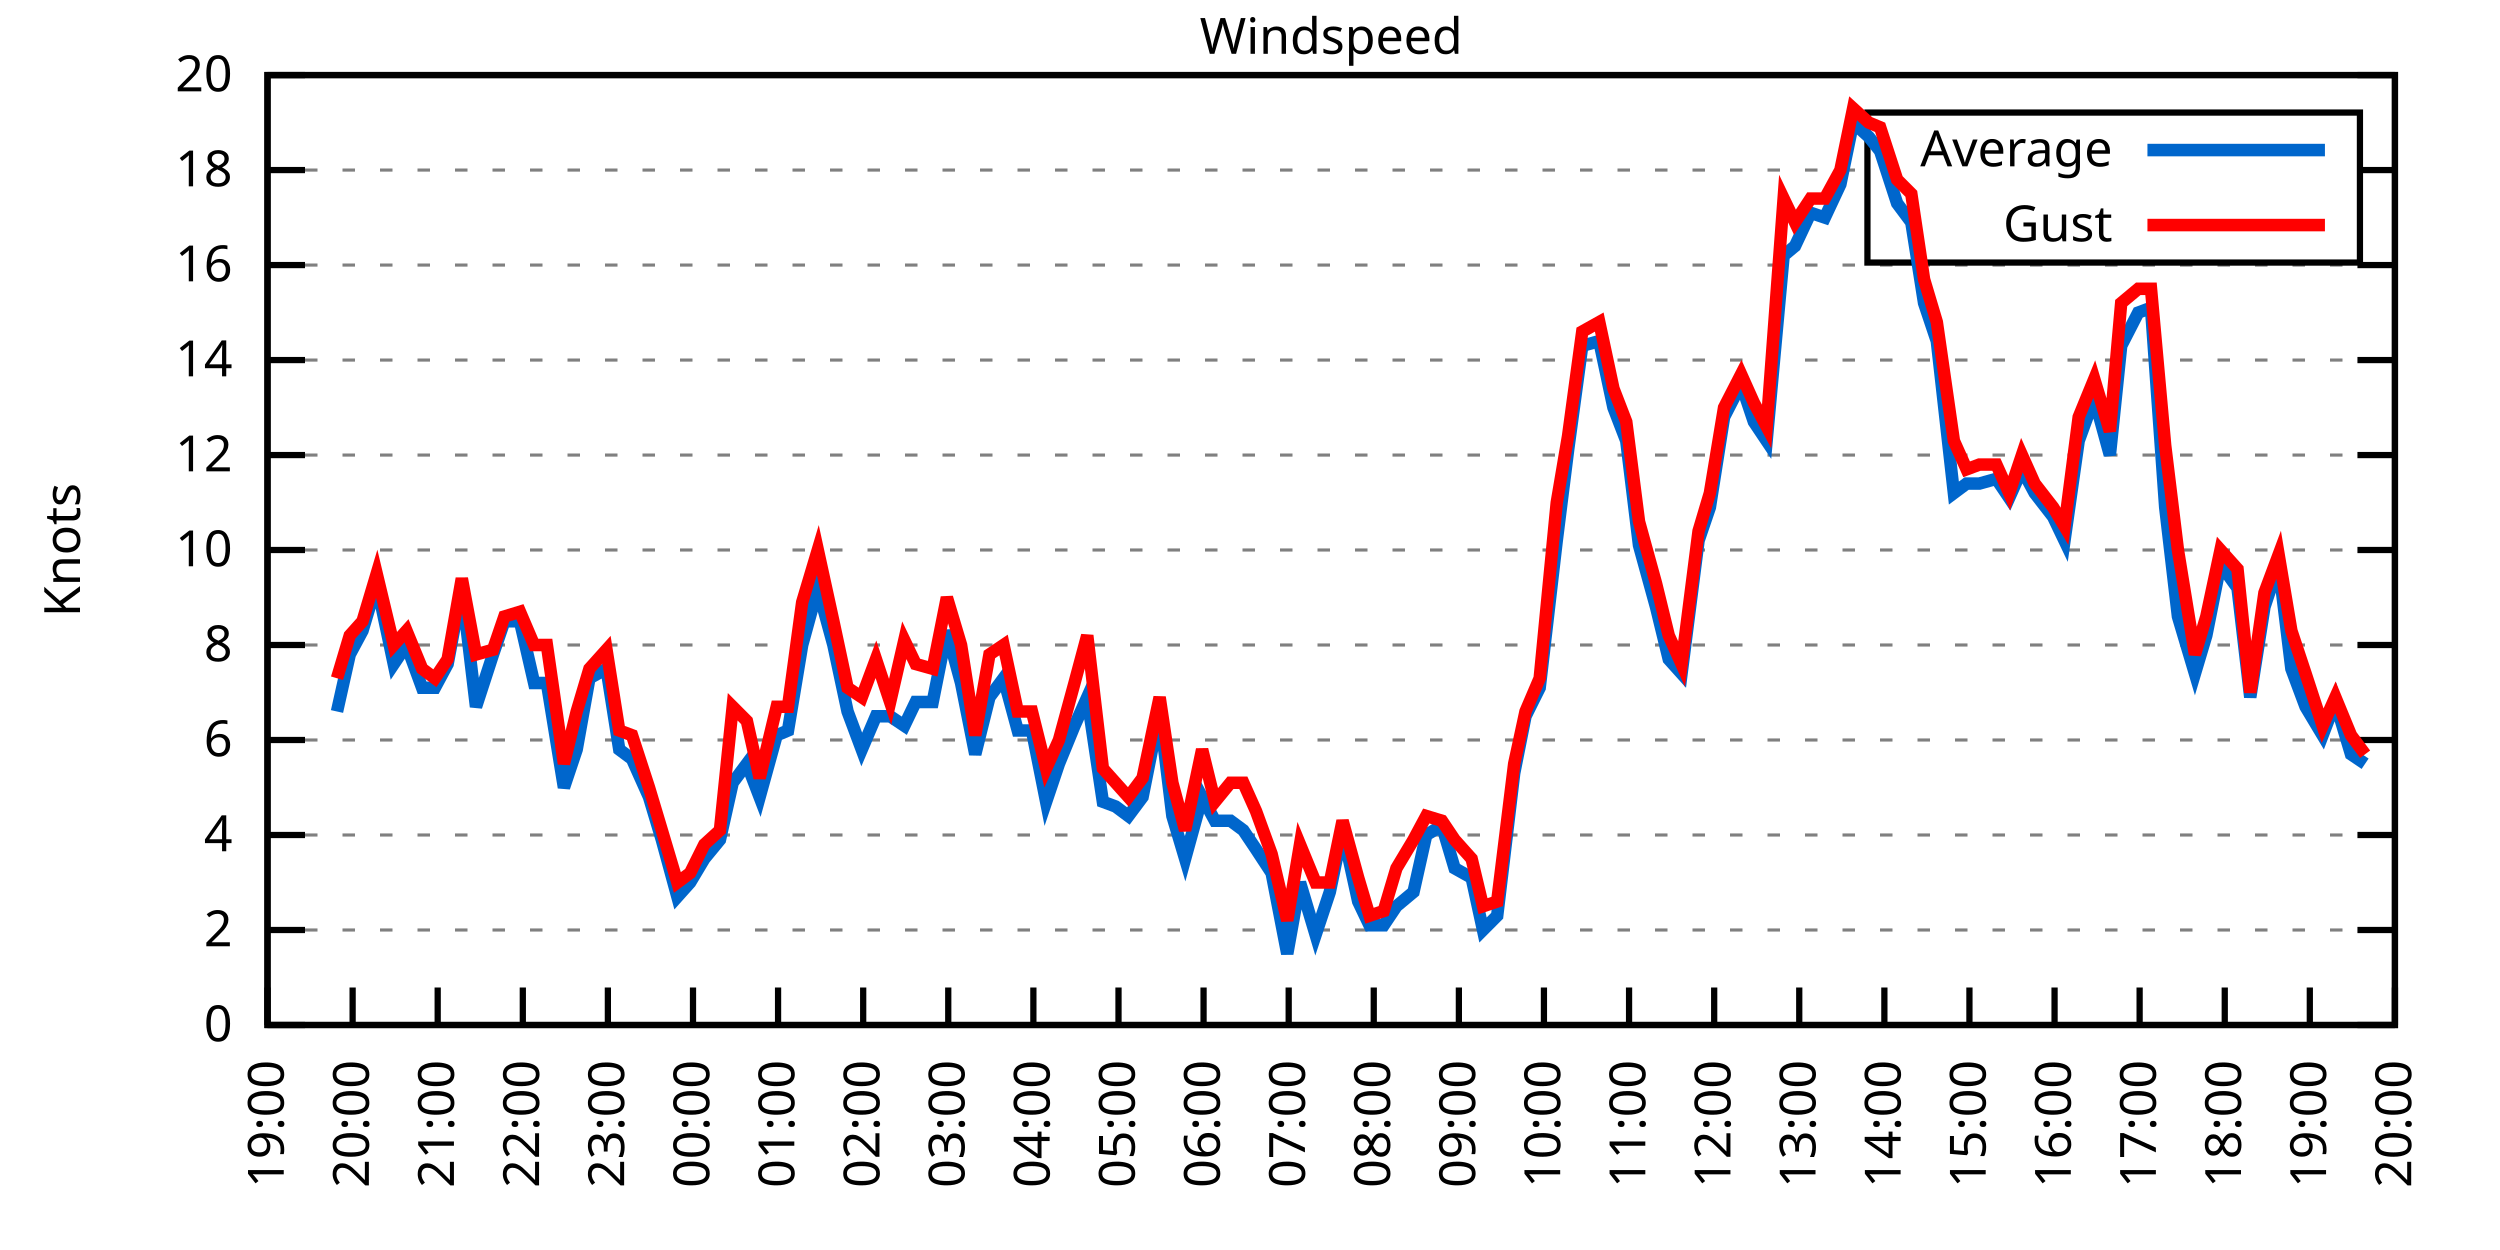
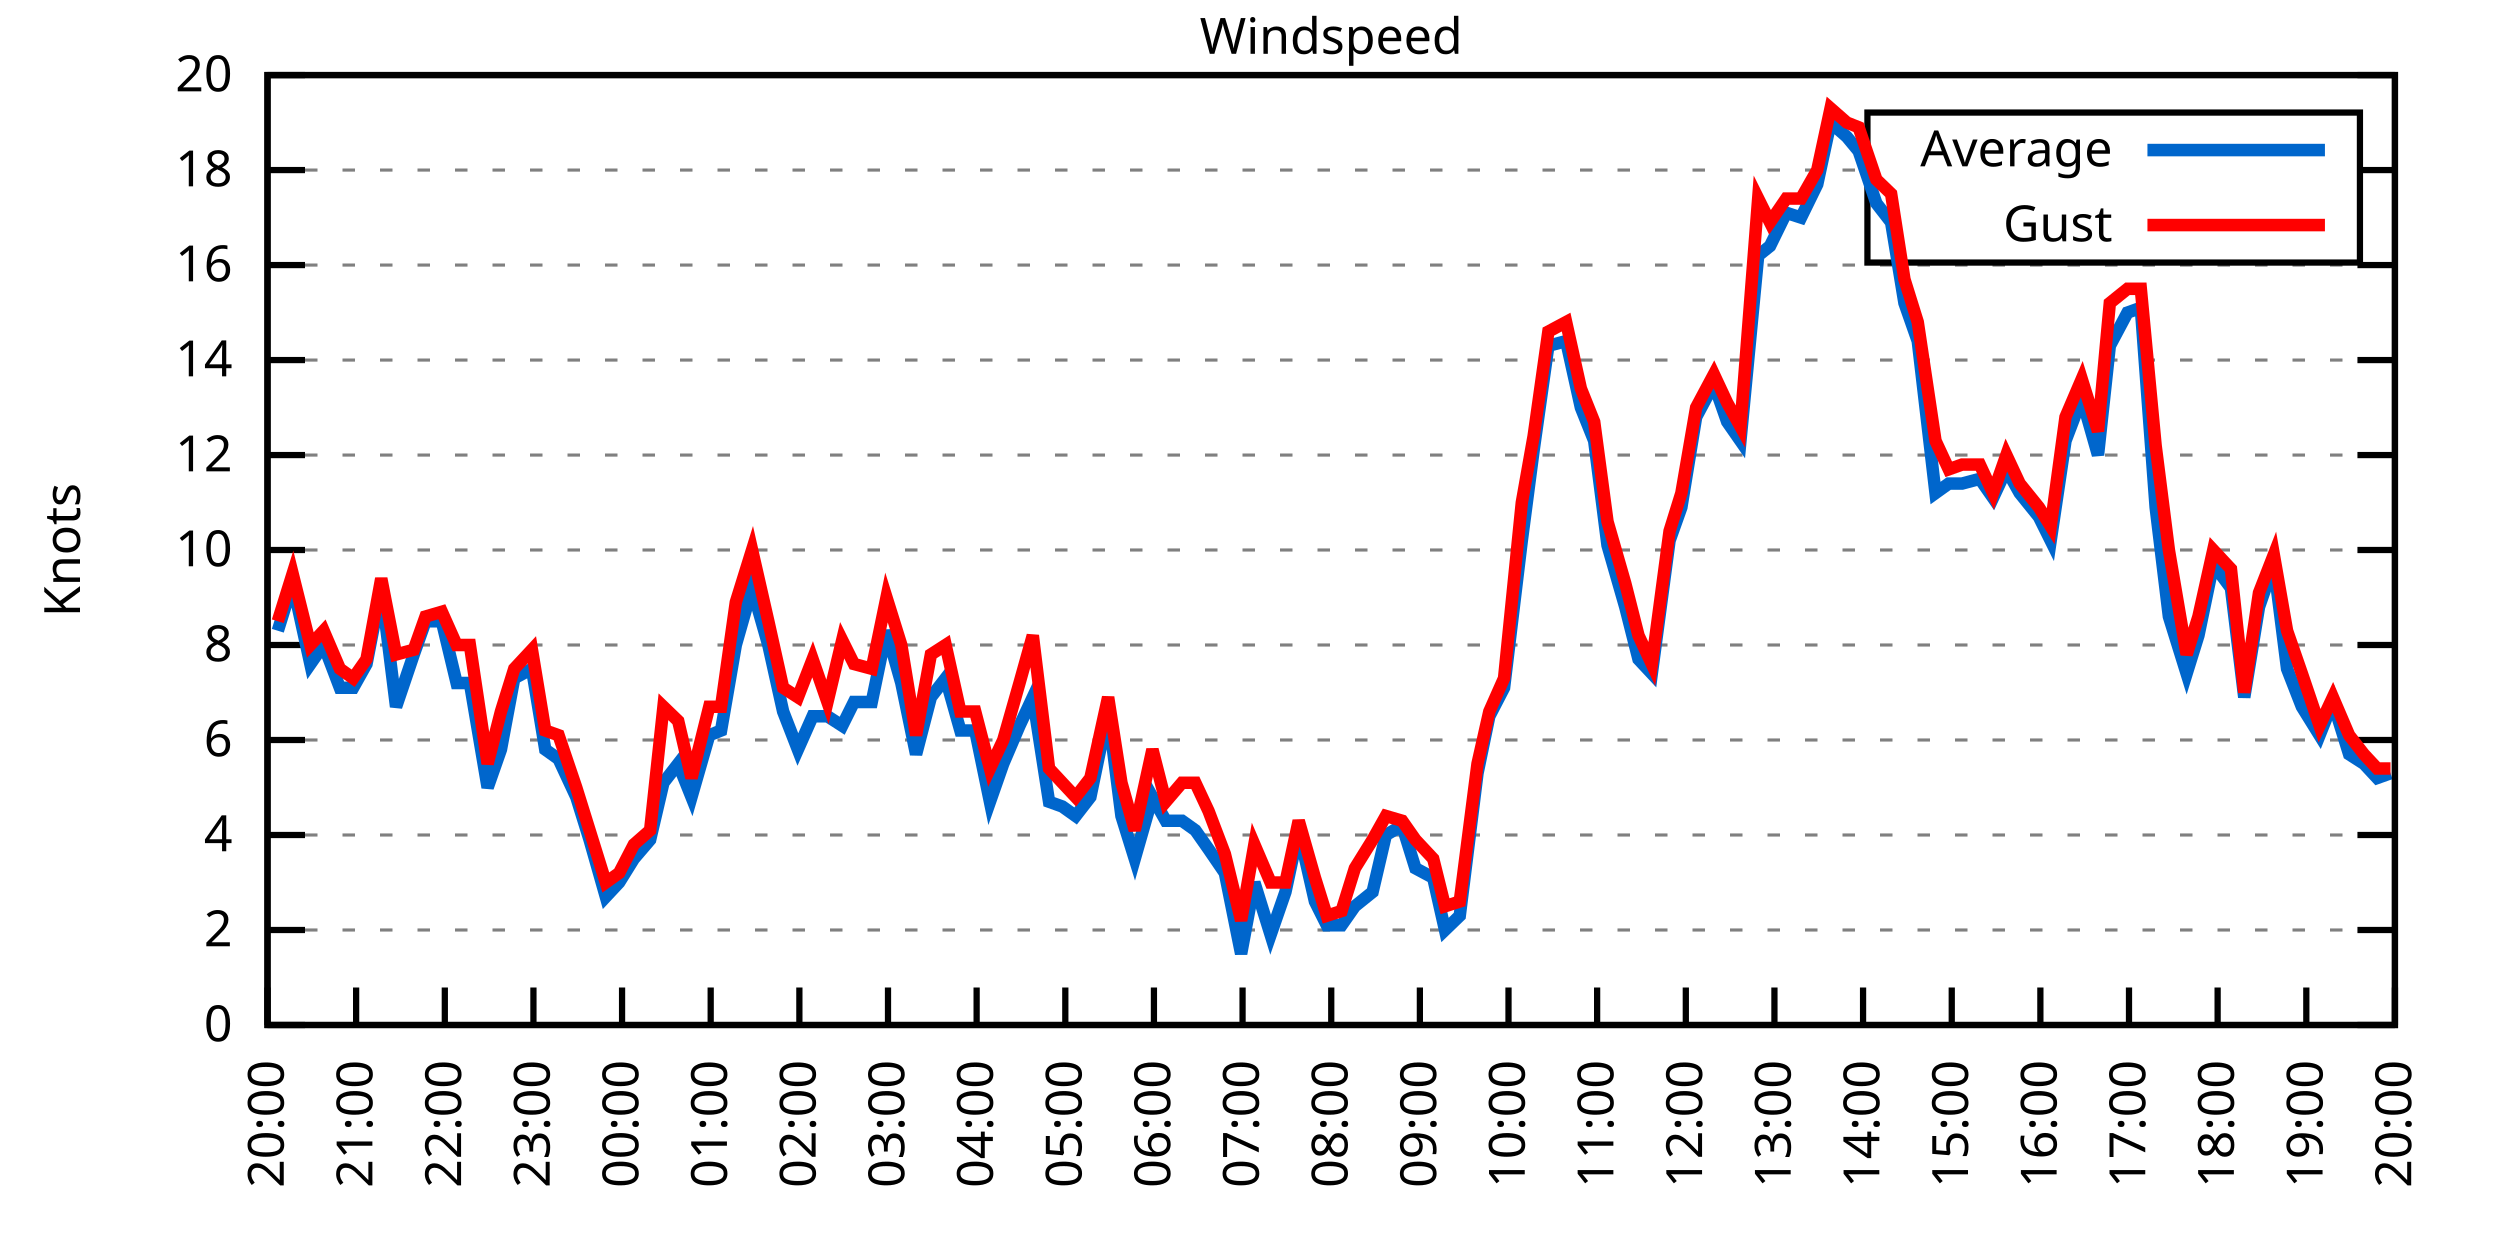
<svg xmlns="http://www.w3.org/2000/svg" xmlns:xlink="http://www.w3.org/1999/xlink" width="400" height="200" viewBox="0 0 400 200">
  <g id="gnuplot_canvas">
    <rect x="0" y="0" width="400" height="200" fill="none" />
    <defs>
      <circle id="gpDot" r="0.5" stroke-width="0.5" stroke="currentColor" />
      <path id="gpPt0" stroke-width="0.333" stroke="currentColor" d="M-1,0 h2 M0,-1 v2" />
      <path id="gpPt1" stroke-width="0.333" stroke="currentColor" d="M-1,-1 L1,1 M1,-1 L-1,1" />
      <path id="gpPt2" stroke-width="0.333" stroke="currentColor" d="M-1,0 L1,0 M0,-1 L0,1 M-1,-1 L1,1 M-1,1 L1,-1" />
      <rect id="gpPt3" stroke-width="0.333" stroke="currentColor" x="-1" y="-1" width="2" height="2" />
      <rect id="gpPt4" stroke-width="0.333" stroke="currentColor" fill="currentColor" x="-1" y="-1" width="2" height="2" />
      <circle id="gpPt5" stroke-width="0.333" stroke="currentColor" cx="0" cy="0" r="1" />
      <use xlink:href="#gpPt5" id="gpPt6" fill="currentColor" stroke="none" />
      <path id="gpPt7" stroke-width="0.333" stroke="currentColor" d="M0,-1.33 L-1.33,0.67 L1.33,0.67 z" />
      <use xlink:href="#gpPt7" id="gpPt8" fill="currentColor" stroke="none" />
      <use xlink:href="#gpPt7" id="gpPt9" stroke="currentColor" transform="rotate(180)" />
      <use xlink:href="#gpPt9" id="gpPt10" fill="currentColor" stroke="none" />
      <use xlink:href="#gpPt3" id="gpPt11" stroke="currentColor" transform="rotate(45)" />
      <use xlink:href="#gpPt11" id="gpPt12" fill="currentColor" stroke="none" />
      <path id="gpPt13" stroke-width="0.333" stroke="currentColor" d="M0,1.330 L1.265,0.411 L0.782,-1.067 L-0.782,-1.076 L-1.265,0.411 z" />
      <use xlink:href="#gpPt13" id="gpPt14" fill="currentColor" stroke="none" />
      <filter id="textbox" filterUnits="objectBoundingBox" x="0" y="0" height="1" width="1">
        <feFlood flood-color="white" flood-opacity="1" result="bgnd" />
        <feComposite in="SourceGraphic" in2="bgnd" operator="atop" />
      </filter>
      <filter id="greybox" filterUnits="objectBoundingBox" x="0" y="0" height="1" width="1">
        <feFlood flood-color="lightgrey" flood-opacity="1" result="grey" />
        <feComposite in="SourceGraphic" in2="grey" operator="atop" />
      </filter>
    </defs>
    <g fill="none" color="white" stroke="currentColor" stroke-width="1.00" stroke-linecap="butt" stroke-linejoin="miter">
</g>
    <g fill="none" color="black" stroke="currentColor" stroke-width="1.00" stroke-linecap="butt" stroke-linejoin="miter">
      <g stroke="none" shape-rendering="crispEdges">
        <polygon fill="rgb(255, 255, 255)" points="42.80,164.00 383.18,164.00 383.18,12.02 42.80,12.02 " />
      </g>
    </g>
    <g fill="none" color="black" stroke="currentColor" stroke-width="1.00" stroke-linecap="butt" stroke-linejoin="miter">
</g>
    <g fill="none" color="black" stroke="black" stroke-width="0.50" stroke-linecap="butt" stroke-linejoin="miter">
</g>
    <g fill="none" color="gray" stroke="currentColor" stroke-width="0.50" stroke-linecap="butt" stroke-linejoin="miter">
      <path stroke="gray" stroke-dasharray="2,4" class="gridline" d="M42.80,164.00 L383.19,164.00  " />
    </g>
    <g fill="none" color="gray" stroke="gray" stroke-width="1.00" stroke-linecap="butt" stroke-linejoin="miter">
</g>
    <g fill="none" color="black" stroke="currentColor" stroke-width="1.00" stroke-linecap="butt" stroke-linejoin="miter">
      <path stroke="black" d="M42.80,164.00 L48.80,164.00 M383.19,164.00 L377.19,164.00  " />
      <g transform="translate(37.20,166.60)" stroke="none" fill="black" font-family="Sans" font-size="8.00" text-anchor="end">
        <text>
          <tspan font-family="Sans"> 0</tspan>
        </text>
      </g>
    </g>
    <g fill="none" color="black" stroke="currentColor" stroke-width="1.00" stroke-linecap="butt" stroke-linejoin="miter">
</g>
    <g fill="none" color="black" stroke="black" stroke-width="0.50" stroke-linecap="butt" stroke-linejoin="miter">
</g>
    <g fill="none" color="gray" stroke="currentColor" stroke-width="0.50" stroke-linecap="butt" stroke-linejoin="miter">
      <path stroke="gray" stroke-dasharray="2,4" class="gridline" d="M42.80,148.80 L383.19,148.80  " />
    </g>
    <g fill="none" color="gray" stroke="gray" stroke-width="1.00" stroke-linecap="butt" stroke-linejoin="miter">
</g>
    <g fill="none" color="black" stroke="currentColor" stroke-width="1.00" stroke-linecap="butt" stroke-linejoin="miter">
      <path stroke="black" d="M42.80,148.80 L48.80,148.80 M383.19,148.80 L377.19,148.80  " />
      <g transform="translate(37.20,151.40)" stroke="none" fill="black" font-family="Sans" font-size="8.00" text-anchor="end">
        <text>
          <tspan font-family="Sans"> 2</tspan>
        </text>
      </g>
    </g>
    <g fill="none" color="black" stroke="currentColor" stroke-width="1.00" stroke-linecap="butt" stroke-linejoin="miter">
</g>
    <g fill="none" color="black" stroke="black" stroke-width="0.50" stroke-linecap="butt" stroke-linejoin="miter">
</g>
    <g fill="none" color="gray" stroke="currentColor" stroke-width="0.50" stroke-linecap="butt" stroke-linejoin="miter">
      <path stroke="gray" stroke-dasharray="2,4" class="gridline" d="M42.80,133.60 L383.19,133.60  " />
    </g>
    <g fill="none" color="gray" stroke="gray" stroke-width="1.00" stroke-linecap="butt" stroke-linejoin="miter">
</g>
    <g fill="none" color="black" stroke="currentColor" stroke-width="1.00" stroke-linecap="butt" stroke-linejoin="miter">
      <path stroke="black" d="M42.80,133.60 L48.80,133.60 M383.19,133.60 L377.19,133.60  " />
      <g transform="translate(37.20,136.20)" stroke="none" fill="black" font-family="Sans" font-size="8.00" text-anchor="end">
        <text>
          <tspan font-family="Sans"> 4</tspan>
        </text>
      </g>
    </g>
    <g fill="none" color="black" stroke="currentColor" stroke-width="1.00" stroke-linecap="butt" stroke-linejoin="miter">
</g>
    <g fill="none" color="black" stroke="black" stroke-width="0.50" stroke-linecap="butt" stroke-linejoin="miter">
</g>
    <g fill="none" color="gray" stroke="currentColor" stroke-width="0.50" stroke-linecap="butt" stroke-linejoin="miter">
      <path stroke="gray" stroke-dasharray="2,4" class="gridline" d="M42.80,118.40 L383.19,118.40  " />
    </g>
    <g fill="none" color="gray" stroke="gray" stroke-width="1.00" stroke-linecap="butt" stroke-linejoin="miter">
</g>
    <g fill="none" color="black" stroke="currentColor" stroke-width="1.00" stroke-linecap="butt" stroke-linejoin="miter">
      <path stroke="black" d="M42.80,118.40 L48.80,118.40 M383.19,118.40 L377.19,118.40  " />
      <g transform="translate(37.20,121.00)" stroke="none" fill="black" font-family="Sans" font-size="8.00" text-anchor="end">
        <text>
          <tspan font-family="Sans"> 6</tspan>
        </text>
      </g>
    </g>
    <g fill="none" color="black" stroke="currentColor" stroke-width="1.00" stroke-linecap="butt" stroke-linejoin="miter">
</g>
    <g fill="none" color="black" stroke="black" stroke-width="0.50" stroke-linecap="butt" stroke-linejoin="miter">
</g>
    <g fill="none" color="gray" stroke="currentColor" stroke-width="0.50" stroke-linecap="butt" stroke-linejoin="miter">
      <path stroke="gray" stroke-dasharray="2,4" class="gridline" d="M42.80,103.20 L383.19,103.20  " />
    </g>
    <g fill="none" color="gray" stroke="gray" stroke-width="1.00" stroke-linecap="butt" stroke-linejoin="miter">
</g>
    <g fill="none" color="black" stroke="currentColor" stroke-width="1.00" stroke-linecap="butt" stroke-linejoin="miter">
      <path stroke="black" d="M42.80,103.20 L48.80,103.20 M383.19,103.20 L377.19,103.20  " />
      <g transform="translate(37.20,105.80)" stroke="none" fill="black" font-family="Sans" font-size="8.00" text-anchor="end">
        <text>
          <tspan font-family="Sans"> 8</tspan>
        </text>
      </g>
    </g>
    <g fill="none" color="black" stroke="currentColor" stroke-width="1.00" stroke-linecap="butt" stroke-linejoin="miter">
</g>
    <g fill="none" color="black" stroke="black" stroke-width="0.50" stroke-linecap="butt" stroke-linejoin="miter">
</g>
    <g fill="none" color="gray" stroke="currentColor" stroke-width="0.50" stroke-linecap="butt" stroke-linejoin="miter">
      <path stroke="gray" stroke-dasharray="2,4" class="gridline" d="M42.80,88.00 L383.19,88.00  " />
    </g>
    <g fill="none" color="gray" stroke="gray" stroke-width="1.00" stroke-linecap="butt" stroke-linejoin="miter">
</g>
    <g fill="none" color="black" stroke="currentColor" stroke-width="1.00" stroke-linecap="butt" stroke-linejoin="miter">
      <path stroke="black" d="M42.80,88.00 L48.80,88.00 M383.19,88.00 L377.19,88.00  " />
      <g transform="translate(37.20,90.60)" stroke="none" fill="black" font-family="Sans" font-size="8.00" text-anchor="end">
        <text>
          <tspan font-family="Sans"> 10</tspan>
        </text>
      </g>
    </g>
    <g fill="none" color="black" stroke="currentColor" stroke-width="1.00" stroke-linecap="butt" stroke-linejoin="miter">
</g>
    <g fill="none" color="black" stroke="black" stroke-width="0.50" stroke-linecap="butt" stroke-linejoin="miter">
</g>
    <g fill="none" color="gray" stroke="currentColor" stroke-width="0.50" stroke-linecap="butt" stroke-linejoin="miter">
      <path stroke="gray" stroke-dasharray="2,4" class="gridline" d="M42.80,72.81 L383.19,72.81  " />
    </g>
    <g fill="none" color="gray" stroke="gray" stroke-width="1.00" stroke-linecap="butt" stroke-linejoin="miter">
</g>
    <g fill="none" color="black" stroke="currentColor" stroke-width="1.00" stroke-linecap="butt" stroke-linejoin="miter">
      <path stroke="black" d="M42.80,72.81 L48.80,72.81 M383.19,72.81 L377.19,72.81  " />
      <g transform="translate(37.20,75.41)" stroke="none" fill="black" font-family="Sans" font-size="8.00" text-anchor="end">
        <text>
          <tspan font-family="Sans"> 12</tspan>
        </text>
      </g>
    </g>
    <g fill="none" color="black" stroke="currentColor" stroke-width="1.00" stroke-linecap="butt" stroke-linejoin="miter">
</g>
    <g fill="none" color="black" stroke="black" stroke-width="0.50" stroke-linecap="butt" stroke-linejoin="miter">
</g>
    <g fill="none" color="gray" stroke="currentColor" stroke-width="0.50" stroke-linecap="butt" stroke-linejoin="miter">
      <path stroke="gray" stroke-dasharray="2,4" class="gridline" d="M42.80,57.61 L383.19,57.61  " />
    </g>
    <g fill="none" color="gray" stroke="gray" stroke-width="1.00" stroke-linecap="butt" stroke-linejoin="miter">
</g>
    <g fill="none" color="black" stroke="currentColor" stroke-width="1.00" stroke-linecap="butt" stroke-linejoin="miter">
      <path stroke="black" d="M42.80,57.61 L48.80,57.61 M383.19,57.61 L377.19,57.61  " />
      <g transform="translate(37.20,60.21)" stroke="none" fill="black" font-family="Sans" font-size="8.00" text-anchor="end">
        <text>
          <tspan font-family="Sans"> 14</tspan>
        </text>
      </g>
    </g>
    <g fill="none" color="black" stroke="currentColor" stroke-width="1.00" stroke-linecap="butt" stroke-linejoin="miter">
</g>
    <g fill="none" color="black" stroke="black" stroke-width="0.50" stroke-linecap="butt" stroke-linejoin="miter">
</g>
    <g fill="none" color="gray" stroke="currentColor" stroke-width="0.50" stroke-linecap="butt" stroke-linejoin="miter">
      <path stroke="gray" stroke-dasharray="2,4" class="gridline" d="M42.80,42.41 L383.19,42.41  " />
    </g>
    <g fill="none" color="gray" stroke="gray" stroke-width="1.00" stroke-linecap="butt" stroke-linejoin="miter">
</g>
    <g fill="none" color="black" stroke="currentColor" stroke-width="1.00" stroke-linecap="butt" stroke-linejoin="miter">
      <path stroke="black" d="M42.80,42.41 L48.80,42.41 M383.19,42.41 L377.19,42.41  " />
      <g transform="translate(37.20,45.01)" stroke="none" fill="black" font-family="Sans" font-size="8.00" text-anchor="end">
        <text>
          <tspan font-family="Sans"> 16</tspan>
        </text>
      </g>
    </g>
    <g fill="none" color="black" stroke="currentColor" stroke-width="1.00" stroke-linecap="butt" stroke-linejoin="miter">
</g>
    <g fill="none" color="black" stroke="black" stroke-width="0.50" stroke-linecap="butt" stroke-linejoin="miter">
</g>
    <g fill="none" color="gray" stroke="currentColor" stroke-width="0.50" stroke-linecap="butt" stroke-linejoin="miter">
      <path stroke="gray" stroke-dasharray="2,4" class="gridline" d="M42.80,27.21 L298.79,27.21 M377.59,27.21 L383.19,27.21  " />
    </g>
    <g fill="none" color="gray" stroke="gray" stroke-width="1.00" stroke-linecap="butt" stroke-linejoin="miter">
</g>
    <g fill="none" color="black" stroke="currentColor" stroke-width="1.00" stroke-linecap="butt" stroke-linejoin="miter">
      <path stroke="black" d="M42.80,27.21 L48.80,27.21 M383.19,27.21 L377.19,27.21  " />
      <g transform="translate(37.20,29.81)" stroke="none" fill="black" font-family="Sans" font-size="8.00" text-anchor="end">
        <text>
          <tspan font-family="Sans"> 18</tspan>
        </text>
      </g>
    </g>
    <g fill="none" color="black" stroke="currentColor" stroke-width="1.00" stroke-linecap="butt" stroke-linejoin="miter">
</g>
    <g fill="none" color="black" stroke="black" stroke-width="0.50" stroke-linecap="butt" stroke-linejoin="miter">
</g>
    <g fill="none" color="gray" stroke="currentColor" stroke-width="0.50" stroke-linecap="butt" stroke-linejoin="miter">
      <path stroke="gray" stroke-dasharray="2,4" class="gridline" d="M42.80,12.01 L383.19,12.01  " />
    </g>
    <g fill="none" color="gray" stroke="gray" stroke-width="1.00" stroke-linecap="butt" stroke-linejoin="miter">
</g>
    <g fill="none" color="black" stroke="currentColor" stroke-width="1.00" stroke-linecap="butt" stroke-linejoin="miter">
      <path stroke="black" d="M42.80,12.01 L48.80,12.01 M383.19,12.01 L377.19,12.01  " />
      <g transform="translate(37.20,14.61)" stroke="none" fill="black" font-family="Sans" font-size="8.00" text-anchor="end">
        <text>
          <tspan font-family="Sans"> 20</tspan>
        </text>
      </g>
    </g>
    <g fill="none" color="black" stroke="currentColor" stroke-width="1.00" stroke-linecap="butt" stroke-linejoin="miter">
      <path stroke="black" d="M42.80,164.00 L42.80,158.00  " />
      <g transform="translate(45.40,169.60) rotate(270.00)" stroke="none" fill="black" font-family="Sans" font-size="8.00" text-anchor="end">
        <text>
-           <tspan font-family="Sans">19:00</tspan>
-         </text>
-       </g>
-     </g>
-     <g fill="none" color="black" stroke="currentColor" stroke-width="1.00" stroke-linecap="butt" stroke-linejoin="miter">
-       <path stroke="black" d="M56.42,164.00 L56.42,158.00  " />
-       <g transform="translate(59.02,169.60) rotate(270.00)" stroke="none" fill="black" font-family="Sans" font-size="8.00" text-anchor="end">
-         <text>
          <tspan font-family="Sans">20:00</tspan>
        </text>
      </g>
    </g>
    <g fill="none" color="black" stroke="currentColor" stroke-width="1.00" stroke-linecap="butt" stroke-linejoin="miter">
-       <path stroke="black" d="M70.03,164.00 L70.03,158.00  " />
-       <g transform="translate(72.63,169.60) rotate(270.00)" stroke="none" fill="black" font-family="Sans" font-size="8.00" text-anchor="end">
+       <path stroke="black" d="M56.98,164.00 L56.98,158.00  " />
+       <g transform="translate(59.58,169.60) rotate(270.00)" stroke="none" fill="black" font-family="Sans" font-size="8.00" text-anchor="end">
        <text>
          <tspan font-family="Sans">21:00</tspan>
        </text>
      </g>
    </g>
    <g fill="none" color="black" stroke="currentColor" stroke-width="1.00" stroke-linecap="butt" stroke-linejoin="miter">
-       <path stroke="black" d="M83.65,164.00 L83.65,158.00  " />
-       <g transform="translate(86.25,169.60) rotate(270.00)" stroke="none" fill="black" font-family="Sans" font-size="8.00" text-anchor="end">
+       <path stroke="black" d="M71.17,164.00 L71.17,158.00  " />
+       <g transform="translate(73.77,169.60) rotate(270.00)" stroke="none" fill="black" font-family="Sans" font-size="8.00" text-anchor="end">
        <text>
          <tspan font-family="Sans">22:00</tspan>
        </text>
      </g>
    </g>
    <g fill="none" color="black" stroke="currentColor" stroke-width="1.00" stroke-linecap="butt" stroke-linejoin="miter">
-       <path stroke="black" d="M97.26,164.00 L97.26,158.00  " />
-       <g transform="translate(99.86,169.60) rotate(270.00)" stroke="none" fill="black" font-family="Sans" font-size="8.00" text-anchor="end">
+       <path stroke="black" d="M85.35,164.00 L85.35,158.00  " />
+       <g transform="translate(87.95,169.60) rotate(270.00)" stroke="none" fill="black" font-family="Sans" font-size="8.00" text-anchor="end">
        <text>
          <tspan font-family="Sans">23:00</tspan>
        </text>
      </g>
    </g>
    <g fill="none" color="black" stroke="currentColor" stroke-width="1.00" stroke-linecap="butt" stroke-linejoin="miter">
-       <path stroke="black" d="M110.88,164.00 L110.88,158.00  " />
-       <g transform="translate(113.48,169.60) rotate(270.00)" stroke="none" fill="black" font-family="Sans" font-size="8.00" text-anchor="end">
+       <path stroke="black" d="M99.53,164.00 L99.53,158.00  " />
+       <g transform="translate(102.13,169.60) rotate(270.00)" stroke="none" fill="black" font-family="Sans" font-size="8.00" text-anchor="end">
        <text>
          <tspan font-family="Sans">00:00</tspan>
        </text>
      </g>
    </g>
    <g fill="none" color="black" stroke="currentColor" stroke-width="1.00" stroke-linecap="butt" stroke-linejoin="miter">
-       <path stroke="black" d="M124.49,164.00 L124.49,158.00  " />
-       <g transform="translate(127.09,169.60) rotate(270.00)" stroke="none" fill="black" font-family="Sans" font-size="8.00" text-anchor="end">
+       <path stroke="black" d="M113.71,164.00 L113.71,158.00  " />
+       <g transform="translate(116.31,169.60) rotate(270.00)" stroke="none" fill="black" font-family="Sans" font-size="8.00" text-anchor="end">
        <text>
          <tspan font-family="Sans">01:00</tspan>
        </text>
      </g>
    </g>
    <g fill="none" color="black" stroke="currentColor" stroke-width="1.00" stroke-linecap="butt" stroke-linejoin="miter">
-       <path stroke="black" d="M138.11,164.00 L138.11,158.00  " />
-       <g transform="translate(140.71,169.60) rotate(270.00)" stroke="none" fill="black" font-family="Sans" font-size="8.00" text-anchor="end">
+       <path stroke="black" d="M127.90,164.00 L127.90,158.00  " />
+       <g transform="translate(130.50,169.60) rotate(270.00)" stroke="none" fill="black" font-family="Sans" font-size="8.00" text-anchor="end">
        <text>
          <tspan font-family="Sans">02:00</tspan>
        </text>
      </g>
    </g>
    <g fill="none" color="black" stroke="currentColor" stroke-width="1.00" stroke-linecap="butt" stroke-linejoin="miter">
-       <path stroke="black" d="M151.72,164.00 L151.72,158.00  " />
-       <g transform="translate(154.32,169.60) rotate(270.00)" stroke="none" fill="black" font-family="Sans" font-size="8.00" text-anchor="end">
+       <path stroke="black" d="M142.08,164.00 L142.08,158.00  " />
+       <g transform="translate(144.68,169.60) rotate(270.00)" stroke="none" fill="black" font-family="Sans" font-size="8.00" text-anchor="end">
        <text>
          <tspan font-family="Sans">03:00</tspan>
        </text>
      </g>
    </g>
    <g fill="none" color="black" stroke="currentColor" stroke-width="1.00" stroke-linecap="butt" stroke-linejoin="miter">
-       <path stroke="black" d="M165.34,164.00 L165.34,158.00  " />
-       <g transform="translate(167.94,169.60) rotate(270.00)" stroke="none" fill="black" font-family="Sans" font-size="8.00" text-anchor="end">
+       <path stroke="black" d="M156.26,164.00 L156.26,158.00  " />
+       <g transform="translate(158.86,169.60) rotate(270.00)" stroke="none" fill="black" font-family="Sans" font-size="8.00" text-anchor="end">
        <text>
          <tspan font-family="Sans">04:00</tspan>
        </text>
      </g>
    </g>
    <g fill="none" color="black" stroke="currentColor" stroke-width="1.00" stroke-linecap="butt" stroke-linejoin="miter">
-       <path stroke="black" d="M178.96,164.00 L178.96,158.00  " />
-       <g transform="translate(181.56,169.60) rotate(270.00)" stroke="none" fill="black" font-family="Sans" font-size="8.00" text-anchor="end">
+       <path stroke="black" d="M170.45,164.00 L170.45,158.00  " />
+       <g transform="translate(173.05,169.60) rotate(270.00)" stroke="none" fill="black" font-family="Sans" font-size="8.00" text-anchor="end">
        <text>
          <tspan font-family="Sans">05:00</tspan>
        </text>
      </g>
    </g>
    <g fill="none" color="black" stroke="currentColor" stroke-width="1.00" stroke-linecap="butt" stroke-linejoin="miter">
-       <path stroke="black" d="M192.57,164.00 L192.57,158.00  " />
-       <g transform="translate(195.17,169.60) rotate(270.00)" stroke="none" fill="black" font-family="Sans" font-size="8.00" text-anchor="end">
+       <path stroke="black" d="M184.63,164.00 L184.63,158.00  " />
+       <g transform="translate(187.23,169.60) rotate(270.00)" stroke="none" fill="black" font-family="Sans" font-size="8.00" text-anchor="end">
        <text>
          <tspan font-family="Sans">06:00</tspan>
        </text>
      </g>
    </g>
    <g fill="none" color="black" stroke="currentColor" stroke-width="1.00" stroke-linecap="butt" stroke-linejoin="miter">
-       <path stroke="black" d="M206.19,164.00 L206.19,158.00  " />
-       <g transform="translate(208.79,169.60) rotate(270.00)" stroke="none" fill="black" font-family="Sans" font-size="8.00" text-anchor="end">
+       <path stroke="black" d="M198.81,164.00 L198.81,158.00  " />
+       <g transform="translate(201.41,169.60) rotate(270.00)" stroke="none" fill="black" font-family="Sans" font-size="8.00" text-anchor="end">
        <text>
          <tspan font-family="Sans">07:00</tspan>
        </text>
      </g>
    </g>
    <g fill="none" color="black" stroke="currentColor" stroke-width="1.00" stroke-linecap="butt" stroke-linejoin="miter">
-       <path stroke="black" d="M219.80,164.00 L219.80,158.00  " />
-       <g transform="translate(222.40,169.60) rotate(270.00)" stroke="none" fill="black" font-family="Sans" font-size="8.00" text-anchor="end">
+       <path stroke="black" d="M213.00,164.00 L213.00,158.00  " />
+       <g transform="translate(215.60,169.60) rotate(270.00)" stroke="none" fill="black" font-family="Sans" font-size="8.00" text-anchor="end">
        <text>
          <tspan font-family="Sans">08:00</tspan>
        </text>
      </g>
    </g>
    <g fill="none" color="black" stroke="currentColor" stroke-width="1.00" stroke-linecap="butt" stroke-linejoin="miter">
-       <path stroke="black" d="M233.42,164.00 L233.42,158.00  " />
-       <g transform="translate(236.02,169.60) rotate(270.00)" stroke="none" fill="black" font-family="Sans" font-size="8.00" text-anchor="end">
+       <path stroke="black" d="M227.18,164.00 L227.18,158.00  " />
+       <g transform="translate(229.78,169.60) rotate(270.00)" stroke="none" fill="black" font-family="Sans" font-size="8.00" text-anchor="end">
        <text>
          <tspan font-family="Sans">09:00</tspan>
        </text>
      </g>
    </g>
    <g fill="none" color="black" stroke="currentColor" stroke-width="1.00" stroke-linecap="butt" stroke-linejoin="miter">
-       <path stroke="black" d="M247.03,164.00 L247.03,158.00  " />
-       <g transform="translate(249.63,169.60) rotate(270.00)" stroke="none" fill="black" font-family="Sans" font-size="8.00" text-anchor="end">
+       <path stroke="black" d="M241.36,164.00 L241.36,158.00  " />
+       <g transform="translate(243.96,169.60) rotate(270.00)" stroke="none" fill="black" font-family="Sans" font-size="8.00" text-anchor="end">
        <text>
          <tspan font-family="Sans">10:00</tspan>
        </text>
      </g>
    </g>
    <g fill="none" color="black" stroke="currentColor" stroke-width="1.00" stroke-linecap="butt" stroke-linejoin="miter">
-       <path stroke="black" d="M260.65,164.00 L260.65,158.00  " />
-       <g transform="translate(263.25,169.60) rotate(270.00)" stroke="none" fill="black" font-family="Sans" font-size="8.00" text-anchor="end">
+       <path stroke="black" d="M255.54,164.00 L255.54,158.00  " />
+       <g transform="translate(258.14,169.60) rotate(270.00)" stroke="none" fill="black" font-family="Sans" font-size="8.00" text-anchor="end">
        <text>
          <tspan font-family="Sans">11:00</tspan>
        </text>
      </g>
    </g>
    <g fill="none" color="black" stroke="currentColor" stroke-width="1.00" stroke-linecap="butt" stroke-linejoin="miter">
-       <path stroke="black" d="M274.27,164.00 L274.27,158.00  " />
-       <g transform="translate(276.87,169.60) rotate(270.00)" stroke="none" fill="black" font-family="Sans" font-size="8.00" text-anchor="end">
+       <path stroke="black" d="M269.73,164.00 L269.73,158.00  " />
+       <g transform="translate(272.33,169.60) rotate(270.00)" stroke="none" fill="black" font-family="Sans" font-size="8.00" text-anchor="end">
        <text>
          <tspan font-family="Sans">12:00</tspan>
        </text>
      </g>
    </g>
    <g fill="none" color="black" stroke="currentColor" stroke-width="1.00" stroke-linecap="butt" stroke-linejoin="miter">
-       <path stroke="black" d="M287.88,164.00 L287.88,158.00  " />
-       <g transform="translate(290.48,169.60) rotate(270.00)" stroke="none" fill="black" font-family="Sans" font-size="8.00" text-anchor="end">
+       <path stroke="black" d="M283.91,164.00 L283.91,158.00  " />
+       <g transform="translate(286.51,169.60) rotate(270.00)" stroke="none" fill="black" font-family="Sans" font-size="8.00" text-anchor="end">
        <text>
          <tspan font-family="Sans">13:00</tspan>
        </text>
      </g>
    </g>
    <g fill="none" color="black" stroke="currentColor" stroke-width="1.00" stroke-linecap="butt" stroke-linejoin="miter">
-       <path stroke="black" d="M301.50,164.00 L301.50,158.00  " />
-       <g transform="translate(304.10,169.60) rotate(270.00)" stroke="none" fill="black" font-family="Sans" font-size="8.00" text-anchor="end">
+       <path stroke="black" d="M298.09,164.00 L298.09,158.00  " />
+       <g transform="translate(300.69,169.60) rotate(270.00)" stroke="none" fill="black" font-family="Sans" font-size="8.00" text-anchor="end">
        <text>
          <tspan font-family="Sans">14:00</tspan>
        </text>
      </g>
    </g>
    <g fill="none" color="black" stroke="currentColor" stroke-width="1.00" stroke-linecap="butt" stroke-linejoin="miter">
-       <path stroke="black" d="M315.11,164.00 L315.11,158.00  " />
-       <g transform="translate(317.71,169.60) rotate(270.00)" stroke="none" fill="black" font-family="Sans" font-size="8.00" text-anchor="end">
+       <path stroke="black" d="M312.28,164.00 L312.28,158.00  " />
+       <g transform="translate(314.88,169.60) rotate(270.00)" stroke="none" fill="black" font-family="Sans" font-size="8.00" text-anchor="end">
        <text>
          <tspan font-family="Sans">15:00</tspan>
        </text>
      </g>
    </g>
    <g fill="none" color="black" stroke="currentColor" stroke-width="1.00" stroke-linecap="butt" stroke-linejoin="miter">
-       <path stroke="black" d="M328.73,164.00 L328.73,158.00  " />
-       <g transform="translate(331.33,169.60) rotate(270.00)" stroke="none" fill="black" font-family="Sans" font-size="8.00" text-anchor="end">
+       <path stroke="black" d="M326.46,164.00 L326.46,158.00  " />
+       <g transform="translate(329.06,169.60) rotate(270.00)" stroke="none" fill="black" font-family="Sans" font-size="8.00" text-anchor="end">
        <text>
          <tspan font-family="Sans">16:00</tspan>
        </text>
      </g>
    </g>
    <g fill="none" color="black" stroke="currentColor" stroke-width="1.00" stroke-linecap="butt" stroke-linejoin="miter">
-       <path stroke="black" d="M342.34,164.00 L342.34,158.00  " />
-       <g transform="translate(344.94,169.60) rotate(270.00)" stroke="none" fill="black" font-family="Sans" font-size="8.00" text-anchor="end">
+       <path stroke="black" d="M340.64,164.00 L340.64,158.00  " />
+       <g transform="translate(343.24,169.60) rotate(270.00)" stroke="none" fill="black" font-family="Sans" font-size="8.00" text-anchor="end">
        <text>
          <tspan font-family="Sans">17:00</tspan>
        </text>
      </g>
    </g>
    <g fill="none" color="black" stroke="currentColor" stroke-width="1.00" stroke-linecap="butt" stroke-linejoin="miter">
-       <path stroke="black" d="M355.96,164.00 L355.96,158.00  " />
-       <g transform="translate(358.56,169.60) rotate(270.00)" stroke="none" fill="black" font-family="Sans" font-size="8.00" text-anchor="end">
+       <path stroke="black" d="M354.82,164.00 L354.82,158.00  " />
+       <g transform="translate(357.42,169.60) rotate(270.00)" stroke="none" fill="black" font-family="Sans" font-size="8.00" text-anchor="end">
        <text>
          <tspan font-family="Sans">18:00</tspan>
        </text>
      </g>
    </g>
    <g fill="none" color="black" stroke="currentColor" stroke-width="1.00" stroke-linecap="butt" stroke-linejoin="miter">
-       <path stroke="black" d="M369.57,164.00 L369.57,158.00  " />
-       <g transform="translate(372.17,169.60) rotate(270.00)" stroke="none" fill="black" font-family="Sans" font-size="8.00" text-anchor="end">
+       <path stroke="black" d="M369.01,164.00 L369.01,158.00  " />
+       <g transform="translate(371.61,169.60) rotate(270.00)" stroke="none" fill="black" font-family="Sans" font-size="8.00" text-anchor="end">
        <text>
          <tspan font-family="Sans">19:00</tspan>
        </text>
      </g>
    </g>
    <g fill="none" color="black" stroke="currentColor" stroke-width="1.00" stroke-linecap="butt" stroke-linejoin="miter">
      <path stroke="black" d="M383.19,164.00 L383.19,158.00  " />
      <g transform="translate(385.79,169.60) rotate(270.00)" stroke="none" fill="black" font-family="Sans" font-size="8.00" text-anchor="end">
        <text>
          <tspan font-family="Sans">20:00</tspan>
        </text>
      </g>
    </g>
    <g fill="none" color="black" stroke="currentColor" stroke-width="1.00" stroke-linecap="butt" stroke-linejoin="miter">
</g>
    <g fill="none" color="black" stroke="currentColor" stroke-width="1.00" stroke-linecap="butt" stroke-linejoin="miter">
      <path stroke="black" d="M42.80,12.01 L42.80,164.00 L383.19,164.00 L383.19,12.01 L42.80,12.01 Z  " />
    </g>
    <g fill="none" color="black" stroke="currentColor" stroke-width="1.00" stroke-linecap="butt" stroke-linejoin="miter">
</g>
    <g fill="none" color="black" stroke="currentColor" stroke-width="1.00" stroke-linecap="butt" stroke-linejoin="miter">
      <path stroke="black" d="M298.79,42.01 L298.79,18.01 L377.59,18.01 L377.59,42.01 L298.79,42.01 Z  " />
    </g>
    <g id="Windspeed_plot_1">
      <g fill="none" color="white" stroke="black" stroke-width="2.00" stroke-linecap="butt" stroke-linejoin="miter">
</g>
      <g fill="none" color="black" stroke="currentColor" stroke-width="2.00" stroke-linecap="butt" stroke-linejoin="miter">
        <g transform="translate(337.99,26.61)" stroke="none" fill="black" font-family="Sans" font-size="8.00" text-anchor="end">
          <text>
            <tspan font-family="Sans">Average</tspan>
          </text>
        </g>
      </g>
      <g fill="none" color="black" stroke="currentColor" stroke-width="2.00" stroke-linecap="butt" stroke-linejoin="miter">
-         <path stroke="rgb(  0, 102, 204)" d="M343.59,24.01 L371.99,24.01 M53.92,113.84 L55.96,104.72 L58.00,100.92 L60.27,93.32 L63.00,106.24 L65.04,103.20   L67.54,110.04 L69.58,110.04 L71.62,106.24 L73.89,94.08 L76.16,113.08 L78.88,104.72 L80.70,99.40 L83.19,99.40   L85.46,109.28 L87.50,109.28 L90.23,126.00 L92.27,119.92 L94.31,108.52 L97.04,107.00 L99.08,119.92 L101.12,121.44   L103.84,127.52 L105.89,134.36 L108.38,143.48 L110.42,141.20 L112.69,137.40 L115.19,134.36 L117.23,125.24 L119.50,122.20   L121.54,127.52 L124.27,117.64 L126.08,116.88 L128.35,103.20 L130.85,94.08 L133.34,103.20 L135.61,113.84 L137.88,119.92   L140.15,114.60 L142.42,114.60 L144.69,116.12 L146.51,112.32 L149.23,112.32 L151.50,100.92 L153.77,109.28 L156.04,120.68   L158.31,111.56 L160.57,108.52 L162.84,116.88 L165.11,116.88 L167.38,128.28 L169.43,122.20 L171.92,116.12 L173.96,111.56   L176.46,128.28 L178.50,129.04 L180.54,130.56 L182.81,127.52 L185.54,113.84 L187.58,130.56 L189.62,137.40 L192.34,127.52   L194.39,131.32 L196.88,131.32 L198.93,132.84 L200.97,135.88 L203.46,139.68 L205.96,152.60 L208.00,141.20 L210.50,149.56   L212.77,142.72 L214.81,132.84 L217.31,144.24 L219.12,148.04 L221.39,148.04 L223.43,145.00 L226.16,142.72 L228.20,133.60   L230.70,132.08 L232.74,138.92 L235.46,140.44 L237.28,148.80 L239.55,146.52 L242.27,123.72 L244.08,114.60 L246.35,110.04   L249.08,86.49 L250.89,72.05 L253.16,55.33 L255.88,54.57 L258.15,65.21 L260.20,70.53 L262.24,87.25 L264.96,97.12   L267.00,105.48 L269.05,107.76 L271.77,86.49 L273.58,81.17 L275.85,66.73 L278.58,61.41 L280.62,67.49 L282.66,70.53   L285.38,40.89 L287.20,39.37 L289.70,34.05 L291.97,34.81 L294.46,29.49 L296.50,19.61 L299.00,21.89 L300.82,24.17   L303.54,32.53 L305.81,35.57 L307.85,48.49 L309.89,54.57 L312.62,78.89 L314.66,77.37 L316.70,77.37 L319.42,76.61   L321.47,79.65 L323.51,75.09 L325.55,78.89 L328.50,82.69 L330.32,86.49 L332.59,70.53 L335.08,63.69 L337.58,72.81   L339.39,55.33 L342.12,50.01 L344.16,49.25 L346.43,81.17 L348.47,98.64 L351.19,107.76 L353.01,101.68 L355.28,90.28   L358.00,94.08 L360.04,111.56 L362.31,97.12 L364.58,90.28 L366.62,107.00 L368.89,113.08 L371.62,117.64 L373.66,112.32   L376.16,120.68 L378.42,122.20  " />
+         <path stroke="rgb(  0, 102, 204)" d="M343.59,24.01 L371.99,24.01 M44.45,100.92 L46.82,93.32 L49.66,106.24 L51.78,103.20 L54.38,110.04 L56.51,110.04   L58.64,106.24 L61.00,94.08 L63.37,113.08 L66.20,104.72 L68.09,99.40 L70.69,99.40 L73.06,109.28 L75.18,109.28   L78.02,126.00 L80.15,119.92 L82.28,108.52 L85.11,107.00 L87.24,119.92 L89.37,121.44 L92.20,127.52 L94.33,134.36   L96.93,143.48 L99.06,141.20 L101.42,137.40 L104.02,134.36 L106.15,125.24 L108.51,122.20 L110.64,127.52 L113.48,117.64   L115.37,116.88 L117.73,103.20 L120.33,94.08 L122.93,103.20 L125.30,113.84 L127.66,119.92 L130.02,114.60 L132.39,114.60   L134.75,116.12 L136.64,112.32 L139.48,112.32 L141.84,100.92 L144.21,109.28 L146.57,120.68 L148.94,111.56 L151.30,108.52   L153.66,116.88 L156.03,116.88 L158.39,128.28 L160.52,122.20 L163.12,116.12 L165.25,111.56 L167.85,128.28 L169.97,129.04   L172.10,130.56 L174.46,127.52 L177.30,113.84 L179.43,130.56 L181.56,137.40 L184.39,127.52 L186.52,131.32 L189.12,131.32   L191.25,132.84 L193.38,135.88 L195.98,139.68 L198.58,152.60 L200.70,141.20 L203.30,149.56 L205.67,142.72 L207.79,132.84   L210.39,144.24 L212.29,148.04 L214.65,148.04 L216.78,145.00 L219.61,142.72 L221.74,133.60 L224.34,132.08 L226.47,138.92   L229.31,140.44 L231.20,148.80 L233.56,146.52 L236.40,123.72 L238.29,114.60 L240.65,110.04 L243.49,86.49 L245.38,72.05   L247.74,55.33 L250.58,54.57 L252.94,65.21 L255.07,70.53 L257.20,87.25 L260.04,97.12 L262.16,105.48 L264.29,107.76   L267.13,86.49 L269.02,81.17 L271.38,66.73 L274.22,61.41 L276.35,67.49 L278.47,70.53 L281.31,40.89 L283.20,39.37   L285.80,34.05 L288.16,34.81 L290.76,29.49 L292.89,19.61 L295.49,21.89 L297.38,24.17 L300.22,32.53 L302.58,35.57   L304.71,48.49 L306.84,54.57 L309.68,78.89 L311.80,77.37 L313.93,77.37 L316.77,76.61 L318.89,79.65 L321.02,75.09   L323.15,78.89 L326.22,82.69 L328.11,86.49 L330.48,70.53 L333.08,63.69 L335.68,72.81 L337.57,55.33 L340.40,50.01   L342.53,49.25 L344.90,81.17 L347.02,98.64 L349.86,107.76 L351.75,101.68 L354.12,90.28 L356.95,94.08 L359.08,111.56   L361.44,97.12 L363.81,90.28 L365.93,107.00 L368.30,113.08 L371.13,117.64 L373.26,112.32 L375.86,120.68 L378.23,122.20   L380.35,124.48 L382.48,123.72  " />
      </g>
    </g>
    <g id="Windspeed_plot_2">
      <g fill="none" color="black" stroke="currentColor" stroke-width="2.00" stroke-linecap="butt" stroke-linejoin="miter">
        <g transform="translate(337.99,38.61)" stroke="none" fill="black" font-family="Sans" font-size="8.00" text-anchor="end">
          <text>
            <tspan font-family="Sans">Gust</tspan>
          </text>
        </g>
      </g>
      <g fill="none" color="black" stroke="currentColor" stroke-width="2.00" stroke-linecap="butt" stroke-linejoin="miter">
-         <path stroke="rgb(255,   0,   0)" d="M343.59,36.01 L371.99,36.01 M53.92,108.52 L55.96,101.68 L58.00,99.40 L60.27,91.80 L63.00,103.20 L65.04,100.92   L67.54,107.00 L69.58,108.52 L71.62,105.48 L73.89,92.56 L76.16,104.72 L78.88,103.96 L80.70,98.64 L83.19,97.88   L85.46,103.20 L87.50,103.20 L90.23,122.20 L92.27,113.84 L94.31,107.00 L97.04,103.96 L99.08,116.88 L101.12,117.64   L103.84,126.00 L105.89,132.84 L108.38,141.20 L110.42,139.68 L112.69,135.12 L115.19,132.84 L117.23,113.08 L119.50,115.36   L121.54,124.48 L124.27,113.08 L126.08,113.08 L128.35,96.36 L130.85,88.00 L133.34,99.40 L135.61,110.04 L137.88,111.56   L140.15,105.48 L142.42,112.32 L144.69,102.44 L146.51,106.24 L149.23,107.00 L151.50,95.60 L153.77,103.20 L156.04,117.64   L158.31,104.72 L160.57,103.20 L162.84,113.84 L165.11,113.84 L167.38,122.96 L169.43,118.40 L171.92,109.28 L173.96,101.68   L176.46,122.96 L178.50,125.24 L180.54,127.52 L182.81,124.48 L185.54,111.56 L187.58,125.24 L189.62,132.84 L192.34,119.92   L194.39,128.28 L196.88,125.24 L198.93,125.24 L200.97,129.80 L203.46,136.64 L205.96,147.28 L208.00,135.12 L210.50,141.20   L212.77,141.20 L214.81,131.32 L217.31,140.44 L219.12,146.52 L221.39,145.76 L223.43,138.92 L226.16,134.36 L228.20,130.56   L230.70,131.32 L232.74,134.36 L235.46,137.40 L237.28,145.00 L239.55,144.24 L242.27,122.20 L244.08,113.84 L246.35,108.52   L249.08,80.41 L250.89,69.77 L253.16,53.05 L255.88,51.53 L258.15,62.17 L260.20,67.49 L262.24,83.45 L264.96,93.32   L267.00,101.68 L269.05,106.24 L271.77,84.97 L273.58,78.89 L275.85,65.21 L278.58,59.89 L280.62,64.45 L282.66,68.25   L285.38,31.77 L287.20,35.57 L289.70,31.77 L291.97,31.77 L294.46,27.21 L296.50,17.33 L299.00,19.61 L300.82,20.37   L303.54,28.73 L305.81,31.01 L307.85,44.69 L309.89,51.53 L312.62,70.53 L314.66,75.09 L316.70,74.33 L319.42,74.33   L321.47,78.89 L323.51,72.81 L325.55,77.37 L328.50,81.17 L330.32,84.21 L332.59,66.73 L335.08,60.65 L337.58,69.01   L339.39,48.49 L342.12,46.21 L344.16,46.21 L346.43,71.29 L348.47,88.00 L351.19,104.72 L353.01,98.64 L355.28,88.00   L358.00,91.04 L360.04,110.80 L362.31,94.84 L364.58,88.76 L366.62,100.92 L368.89,107.76 L371.62,116.12 L373.66,111.56   L376.16,117.64 L378.42,120.68  " />
+         <path stroke="rgb(255,   0,   0)" d="M343.59,36.01 L371.99,36.01 M44.45,99.40 L46.82,91.80 L49.66,103.20 L51.78,100.92 L54.38,107.00 L56.51,108.52   L58.64,105.48 L61.00,92.56 L63.37,104.72 L66.20,103.96 L68.09,98.64 L70.69,97.88 L73.06,103.20 L75.18,103.20   L78.02,122.20 L80.15,113.84 L82.28,107.00 L85.11,103.96 L87.24,116.88 L89.37,117.64 L92.20,126.00 L94.33,132.84   L96.93,141.20 L99.06,139.68 L101.42,135.12 L104.02,132.84 L106.15,113.08 L108.51,115.36 L110.64,124.48 L113.48,113.08   L115.37,113.08 L117.73,96.36 L120.33,88.00 L122.93,99.40 L125.30,110.04 L127.66,111.56 L130.02,105.48 L132.39,112.32   L134.75,102.44 L136.64,106.24 L139.48,107.00 L141.84,95.60 L144.21,103.20 L146.57,117.64 L148.94,104.72 L151.30,103.20   L153.66,113.84 L156.03,113.84 L158.39,122.96 L160.52,118.40 L163.12,109.28 L165.25,101.68 L167.85,122.96 L169.97,125.24   L172.10,127.52 L174.46,124.48 L177.30,111.56 L179.43,125.24 L181.56,132.84 L184.39,119.92 L186.52,128.28 L189.12,125.24   L191.25,125.24 L193.38,129.80 L195.98,136.64 L198.58,147.28 L200.70,135.12 L203.30,141.20 L205.67,141.20 L207.79,131.32   L210.39,140.44 L212.29,146.52 L214.65,145.76 L216.78,138.92 L219.61,134.36 L221.74,130.56 L224.34,131.32 L226.47,134.36   L229.31,137.40 L231.20,145.00 L233.56,144.24 L236.40,122.20 L238.29,113.84 L240.65,108.52 L243.49,80.41 L245.38,69.77   L247.74,53.05 L250.58,51.53 L252.94,62.17 L255.07,67.49 L257.20,83.45 L260.04,93.32 L262.16,101.68 L264.29,106.24   L267.13,84.97 L269.02,78.89 L271.38,65.21 L274.22,59.89 L276.35,64.45 L278.47,68.25 L281.31,31.77 L283.20,35.57   L285.80,31.77 L288.16,31.77 L290.76,27.21 L292.89,17.33 L295.49,19.61 L297.38,20.37 L300.22,28.73 L302.58,31.01   L304.71,44.69 L306.84,51.53 L309.68,70.53 L311.80,75.09 L313.93,74.33 L316.77,74.33 L318.89,78.89 L321.02,72.81   L323.15,77.37 L326.22,81.17 L328.11,84.21 L330.48,66.73 L333.08,60.65 L335.68,69.01 L337.57,48.49 L340.40,46.21   L342.53,46.21 L344.90,71.29 L347.02,88.00 L349.86,104.72 L351.75,98.64 L354.12,88.00 L356.95,91.04 L359.08,110.80   L361.44,94.84 L363.81,88.76 L365.93,100.92 L368.30,107.76 L371.13,116.12 L373.26,111.56 L375.86,117.64 L378.23,120.68   L380.35,122.96 L382.48,122.96  " />
      </g>
    </g>
    <g fill="none" color="black" stroke="currentColor" stroke-width="2.00" stroke-linecap="butt" stroke-linejoin="miter">
</g>
    <g fill="none" color="black" stroke="black" stroke-width="1.00" stroke-linecap="butt" stroke-linejoin="miter">
</g>
    <g fill="none" color="black" stroke="currentColor" stroke-width="1.00" stroke-linecap="butt" stroke-linejoin="miter">
      <path stroke="black" d="M42.80,12.01 L42.80,164.00 L383.19,164.00 L383.19,12.01 L42.80,12.01 Z  " />
      <g transform="translate(12.80,88.01) rotate(270.00)" stroke="none" fill="black" font-family="Sans" font-size="8.00" text-anchor="middle">
        <text>
          <tspan font-family="Sans">Knots</tspan>
        </text>
      </g>
    </g>
    <g fill="none" color="black" stroke="currentColor" stroke-width="1.00" stroke-linecap="butt" stroke-linejoin="miter">
</g>
    <g fill="none" color="black" stroke="currentColor" stroke-width="1.00" stroke-linecap="butt" stroke-linejoin="miter">
      <g transform="translate(212.99,8.61)" stroke="none" fill="black" font-family="Sans" font-size="8.00" text-anchor="middle">
        <text>
          <tspan font-family="Sans">Windspeed</tspan>
        </text>
      </g>
    </g>
    <g fill="none" color="black" stroke="currentColor" stroke-width="1.00" stroke-linecap="butt" stroke-linejoin="miter">
</g>
  </g>
</svg>
